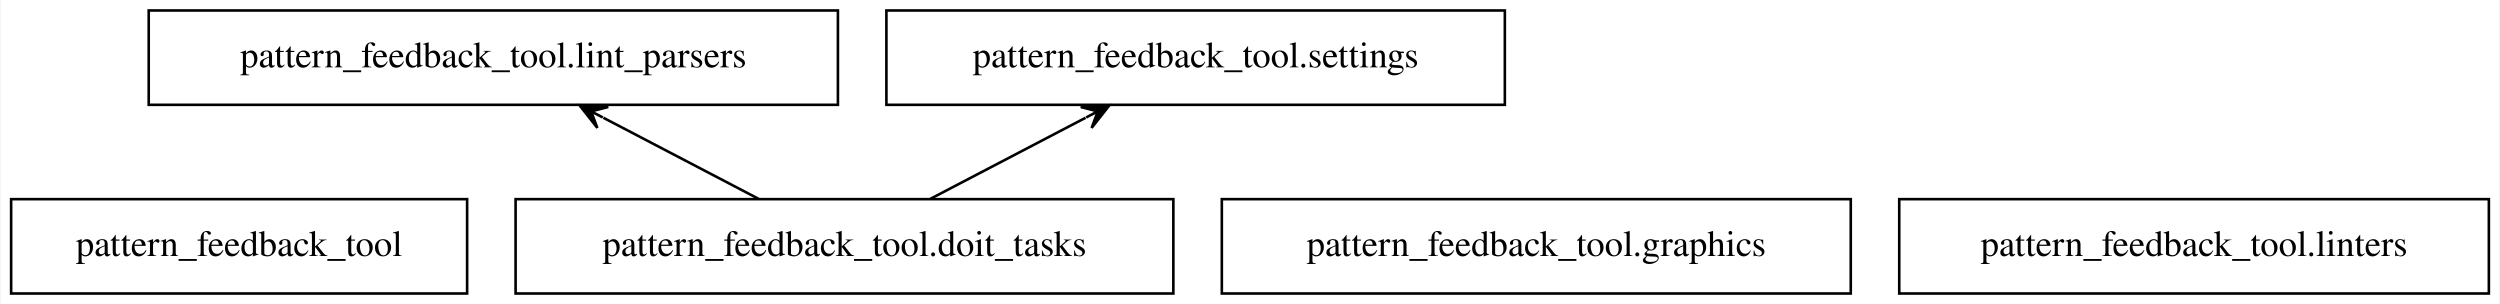
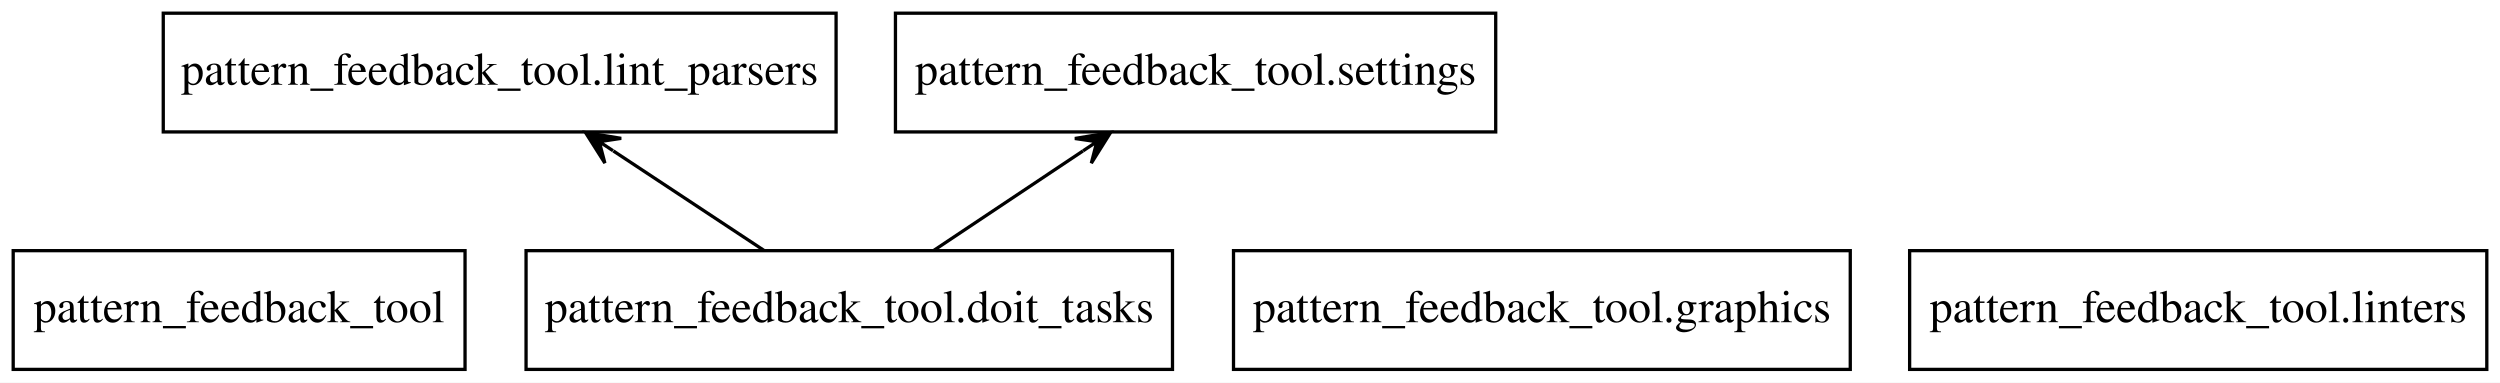
- <svg xmlns="http://www.w3.org/2000/svg" width="954pt" height="116pt" viewBox="0.00 0.00 953.50 116.00">
+ <svg xmlns="http://www.w3.org/2000/svg" width="758pt" height="116pt" viewBox="0.00 0.00 758.00 116.00">
  <g id="graph0" class="graph" transform="scale(1 1) rotate(0) translate(4 112)">
-     <polygon fill="white" stroke="transparent" points="-4,4 -4,-112 949.5,-112 949.5,4 -4,4" />
+     <polygon fill="white" stroke="none" points="-4,4 -4,-112 754,-112 754,4 -4,4" />
    <g id="node1" class="node">
-       <polygon fill="none" stroke="black" points="174,-36 0,-36 0,0 174,0 174,-36" />
-       <text text-anchor="middle" x="87" y="-14.3" font-family="Times,serif" font-size="14.00">pattern_feedback_tool</text>
+       <polygon fill="none" stroke="black" points="137,-36 0,-36 0,0 137,0 137,-36" />
+       <text text-anchor="middle" x="68.5" y="-14.3" font-family="Times,serif" font-size="14.00">pattern_feedback_tool</text>
    </g>
    <g id="node2" class="node">
-       <polygon fill="none" stroke="black" points="443.5,-36 192.5,-36 192.5,0 443.5,0 443.5,-36" />
-       <text text-anchor="middle" x="318" y="-14.3" font-family="Times,serif" font-size="14.00">pattern_feedback_tool.doit_tasks</text>
+       <polygon fill="none" stroke="black" points="351.5,-36 155.5,-36 155.5,0 351.5,0 351.5,-36" />
+       <text text-anchor="middle" x="253.5" y="-14.3" font-family="Times,serif" font-size="14.00">pattern_feedback_tool.doit_tasks</text>
    </g>
    <g id="node4" class="node">
-       <polygon fill="none" stroke="black" points="315.5,-108 52.5,-108 52.5,-72 315.5,-72 315.5,-108" />
-       <text text-anchor="middle" x="184" y="-86.3" font-family="Times,serif" font-size="14.00">pattern_feedback_tool.lint_parsers</text>
+       <polygon fill="none" stroke="black" points="249.5,-108 45.5,-108 45.5,-72 249.5,-72 249.5,-108" />
+       <text text-anchor="middle" x="147.5" y="-86.3" font-family="Times,serif" font-size="14.00">pattern_feedback_tool.lint_parsers</text>
    </g>
    <g id="edge1" class="edge">
-       <path fill="none" stroke="black" d="M285.22,-36.12C267.37,-45.45 245.1,-57.08 226,-67.06" />
-       <polygon fill="black" stroke="black" points="216.91,-71.81 223.69,-63.19 221.34,-69.5 225.77,-67.18 225.77,-67.18 225.77,-67.18 221.34,-69.5 227.85,-71.17 216.91,-71.81 216.91,-71.81" />
+       <path fill="none" stroke="black" d="M227.57,-36.12C213.84,-45.19 196.79,-56.45 181.96,-66.24" />
+       <polygon fill="black" stroke="black" points="173.53,-71.81 179.4,-62.54 177.7,-69.05 181.87,-66.3 181.87,-66.3 181.87,-66.3 177.7,-69.05 184.35,-70.05 173.53,-71.81 173.53,-71.81" />
    </g>
    <g id="node6" class="node">
-       <polygon fill="none" stroke="black" points="570,-108 334,-108 334,-72 570,-72 570,-108" />
-       <text text-anchor="middle" x="452" y="-86.3" font-family="Times,serif" font-size="14.00">pattern_feedback_tool.settings</text>
+       <polygon fill="none" stroke="black" points="449.5,-108 267.5,-108 267.5,-72 449.5,-72 449.5,-108" />
+       <text text-anchor="middle" x="358.5" y="-86.3" font-family="Times,serif" font-size="14.00">pattern_feedback_tool.settings</text>
    </g>
    <g id="edge2" class="edge">
-       <path fill="none" stroke="black" d="M350.78,-36.12C368.63,-45.45 390.9,-57.08 410,-67.06" />
-       <polygon fill="black" stroke="black" points="419.09,-71.81 408.15,-71.17 414.66,-69.5 410.23,-67.18 410.23,-67.18 410.23,-67.18 414.66,-69.5 412.31,-63.19 419.09,-71.81 419.09,-71.81" />
+       <path fill="none" stroke="black" d="M279.19,-36.12C292.79,-45.19 309.67,-56.45 324.36,-66.24" />
+       <polygon fill="black" stroke="black" points="332.72,-71.81 321.9,-70.01 328.56,-69.04 324.39,-66.26 324.39,-66.26 324.39,-66.26 328.56,-69.04 326.89,-62.52 332.72,-71.81 332.72,-71.81" />
    </g>
    <g id="node3" class="node">
-       <polygon fill="none" stroke="black" points="702,-36 462,-36 462,0 702,0 702,-36" />
-       <text text-anchor="middle" x="582" y="-14.3" font-family="Times,serif" font-size="14.00">pattern_feedback_tool.graphics</text>
+       <polygon fill="none" stroke="black" points="557,-36 370,-36 370,0 557,0 557,-36" />
+       <text text-anchor="middle" x="463.5" y="-14.3" font-family="Times,serif" font-size="14.00">pattern_feedback_tool.graphics</text>
    </g>
    <g id="node5" class="node">
-       <polygon fill="none" stroke="black" points="945.5,-36 720.5,-36 720.5,0 945.5,0 945.5,-36" />
-       <text text-anchor="middle" x="833" y="-14.3" font-family="Times,serif" font-size="14.00">pattern_feedback_tool.linters</text>
+       <polygon fill="none" stroke="black" points="750,-36 575,-36 575,0 750,0 750,-36" />
+       <text text-anchor="middle" x="662.5" y="-14.3" font-family="Times,serif" font-size="14.00">pattern_feedback_tool.linters</text>
    </g>
  </g>
</svg>
